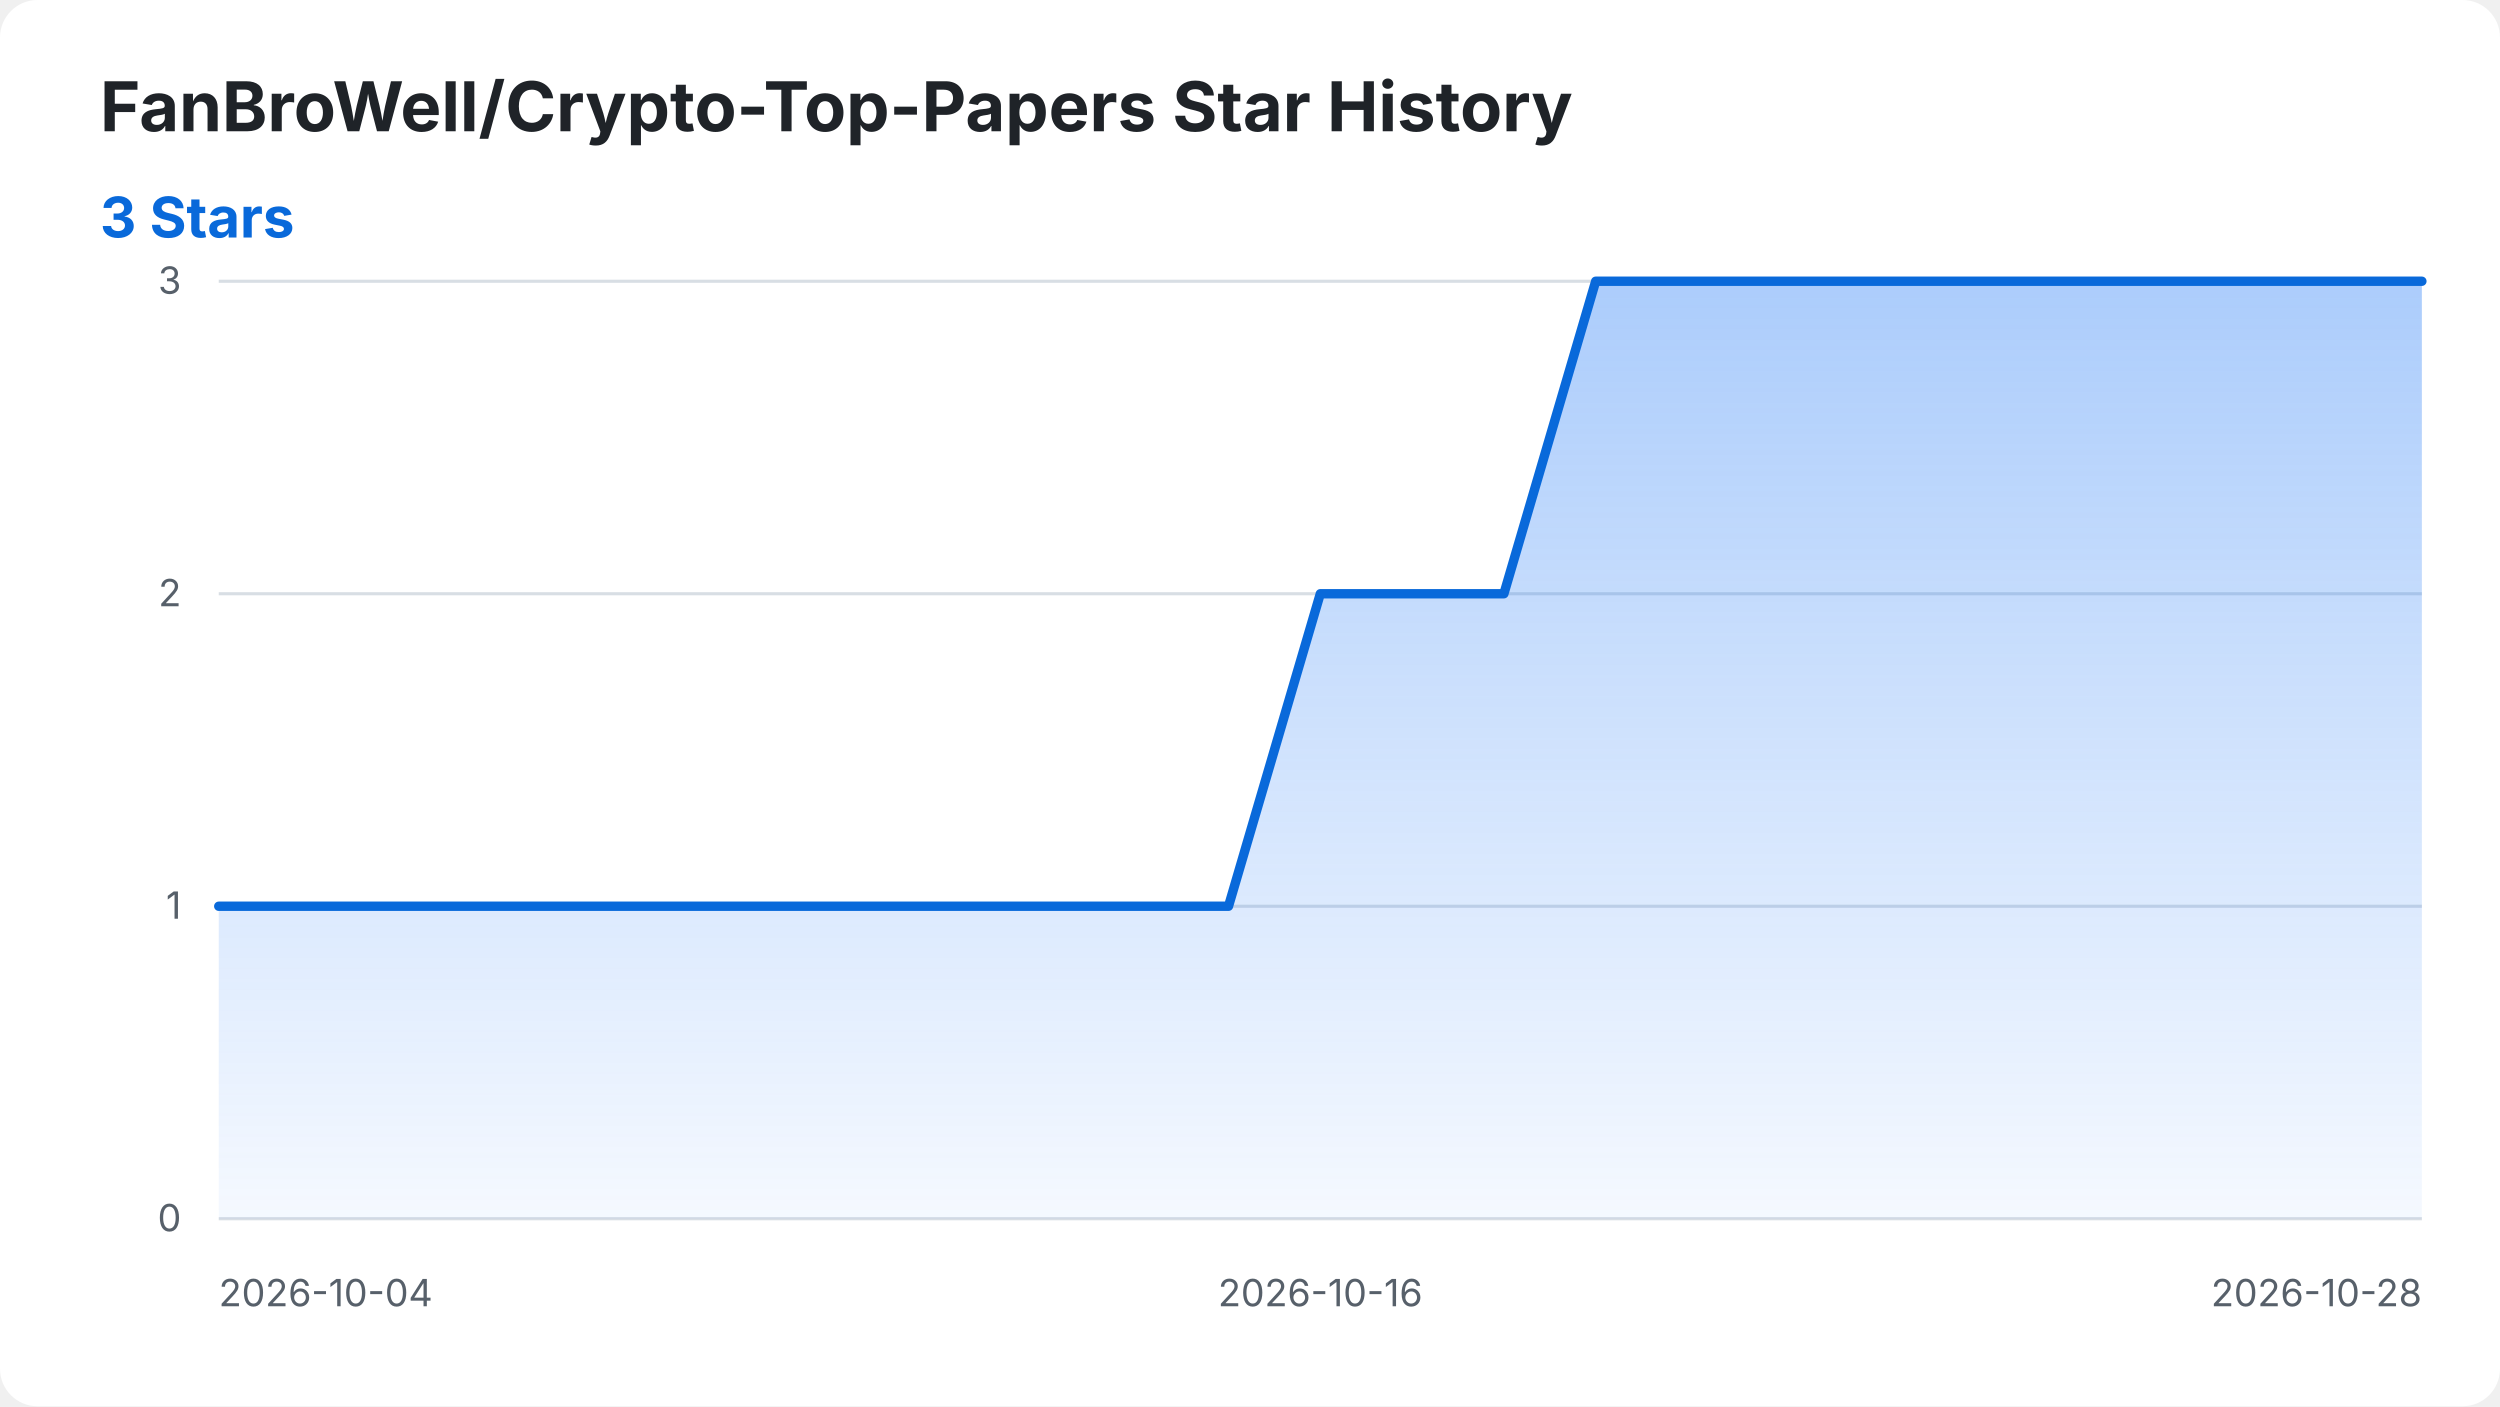
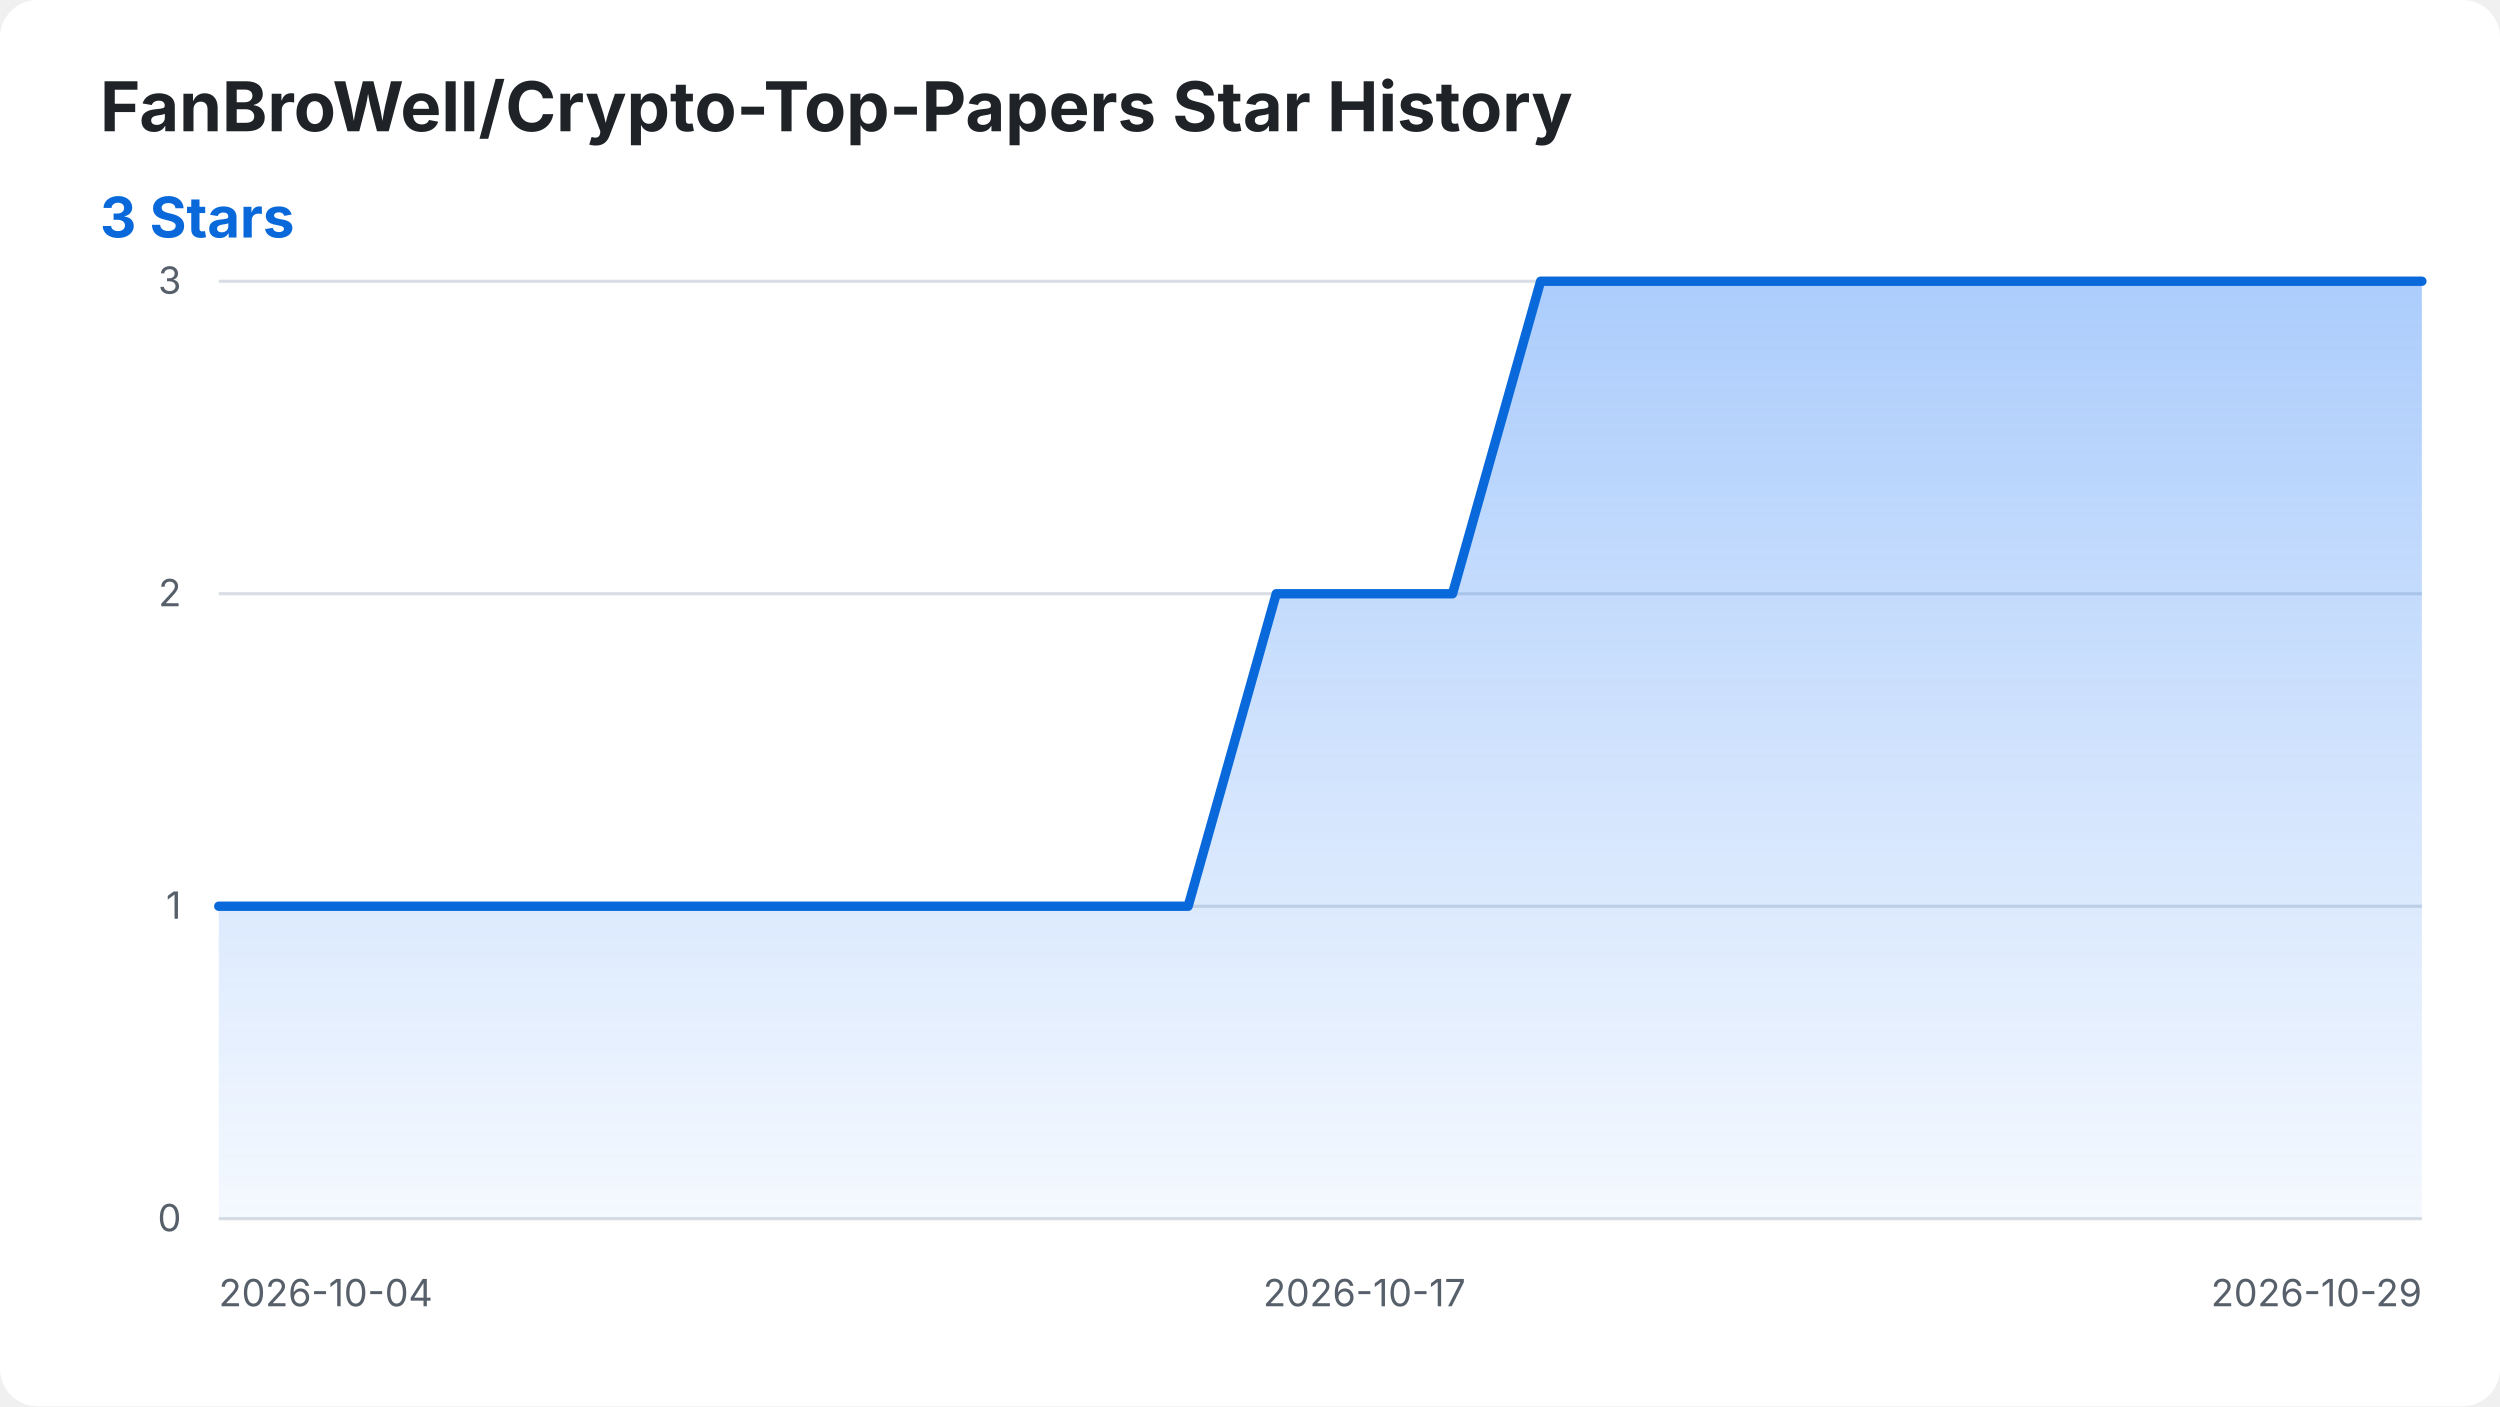
<svg xmlns="http://www.w3.org/2000/svg" width="800" height="450" viewBox="0 0 800 450" role="img" aria-labelledby="title desc">
  <style>
    .background { fill: #ffffff; }
    .title { fill: #1f2328; font: 700 22px -apple-system, BlinkMacSystemFont, "Segoe UI", sans-serif; }
    .summary { fill: #0969da; font: 700 18px -apple-system, BlinkMacSystemFont, "Segoe UI", sans-serif; }
    .axis-label { fill: #57606a; font: 12px -apple-system, BlinkMacSystemFont, "Segoe UI", sans-serif; }
    .grid { stroke: #d8dee4; stroke-width: 1; }
    .star-area { fill: url(#area-gradient); }
    .star-line { fill: none; stroke: #0969da; stroke-width: 3; stroke-linecap: round; stroke-linejoin: round; }
    @media (prefers-color-scheme: dark) {
      .background { fill: #0d1117; }
      .title { fill: #f0f6fc; }
      .axis-label { fill: #8b949e; }
      .grid { stroke: #30363d; }
      .summary { fill: #58a6ff; }
      .star-line { stroke: #58a6ff; }
    }
  </style>
  <defs>
    <linearGradient id="area-gradient" x1="0" y1="0" x2="0" y2="1">
      <stop offset="0%" stop-color="#2f81f7" stop-opacity="0.40" />
      <stop offset="100%" stop-color="#2f81f7" stop-opacity="0.05" />
    </linearGradient>
  </defs>
  <rect class="background" width="800" height="450" rx="12" />
  <text class="title" x="32" y="42">FanBroWell/Crypto-Top-Papers Star History</text>
  <text class="summary" x="32" y="76">3 Stars</text>
  <line class="grid" x1="70" y1="390.00" x2="775" y2="390.00" />
  <text class="axis-label" x="58" y="394.00" text-anchor="end">0</text>
  <line class="grid" x1="70" y1="290.00" x2="775" y2="290.00" />
  <text class="axis-label" x="58" y="294.00" text-anchor="end">1</text>
  <line class="grid" x1="70" y1="190.00" x2="775" y2="190.00" />
  <text class="axis-label" x="58" y="194.00" text-anchor="end">2</text>
  <line class="grid" x1="70" y1="90.00" x2="775" y2="90.00" />
  <text class="axis-label" x="58" y="94.00" text-anchor="end">3</text>
  <text class="axis-label" x="70.00" y="418" text-anchor="start">2026-10-04</text>
-   <text class="axis-label" x="422.50" y="418" text-anchor="middle">2026-10-16</text>
-   <text class="axis-label" x="775.00" y="418" text-anchor="end">2026-10-28</text>
-   <path class="star-area" d="M 70.00 390.00 L 70.00 290.00 L 99.38 290.00 L 128.75 290.00 L 158.12 290.00 L 187.50 290.00 L 216.88 290.00 L 246.25 290.00 L 275.62 290.00 L 305.00 290.00 L 334.38 290.00 L 363.75 290.00 L 393.12 290.00 L 422.50 190.00 L 451.88 190.00 L 481.25 190.00 L 510.62 90.00 L 540.00 90.00 L 569.38 90.00 L 598.75 90.00 L 628.12 90.00 L 657.50 90.00 L 686.88 90.00 L 716.25 90.00 L 745.62 90.00 L 775.00 90.00 L 775.00 390.00 Z" />
-   <path class="star-line" d="M 70.00 290.00 L 99.38 290.00 L 128.75 290.00 L 158.12 290.00 L 187.50 290.00 L 216.88 290.00 L 246.25 290.00 L 275.62 290.00 L 305.00 290.00 L 334.38 290.00 L 363.75 290.00 L 393.12 290.00 L 422.50 190.00 L 451.88 190.00 L 481.25 190.00 L 510.62 90.00 L 540.00 90.00 L 569.38 90.00 L 598.75 90.00 L 628.12 90.00 L 657.50 90.00 L 686.88 90.00 L 716.25 90.00 L 745.62 90.00 L 775.00 90.00" />
+   <text class="axis-label" x="436.60" y="418" text-anchor="middle">2026-10-17</text>
+   <text class="axis-label" x="775.00" y="418" text-anchor="end">2026-10-29</text>
+   <path class="star-area" d="M 70.00 390.00 L 70.00 290.00 L 98.20 290.00 L 126.40 290.00 L 154.60 290.00 L 182.80 290.00 L 211.00 290.00 L 239.20 290.00 L 267.40 290.00 L 295.60 290.00 L 323.80 290.00 L 352.00 290.00 L 380.20 290.00 L 408.40 190.00 L 436.60 190.00 L 464.80 190.00 L 493.00 90.00 L 521.20 90.00 L 549.40 90.00 L 577.60 90.00 L 605.80 90.00 L 634.00 90.00 L 662.20 90.00 L 690.40 90.00 L 718.60 90.00 L 746.80 90.00 L 775.00 90.00 L 775.00 390.00 Z" />
+   <path class="star-line" d="M 70.00 290.00 L 98.20 290.00 L 126.40 290.00 L 154.60 290.00 L 182.80 290.00 L 211.00 290.00 L 239.20 290.00 L 267.40 290.00 L 295.60 290.00 L 323.80 290.00 L 352.00 290.00 L 380.20 290.00 L 408.40 190.00 L 436.60 190.00 L 464.80 190.00 L 493.00 90.00 L 521.20 90.00 L 549.40 90.00 L 577.60 90.00 L 605.80 90.00 L 634.00 90.00 L 662.20 90.00 L 690.40 90.00 L 718.60 90.00 L 746.80 90.00 L 775.00 90.00" />
</svg>
